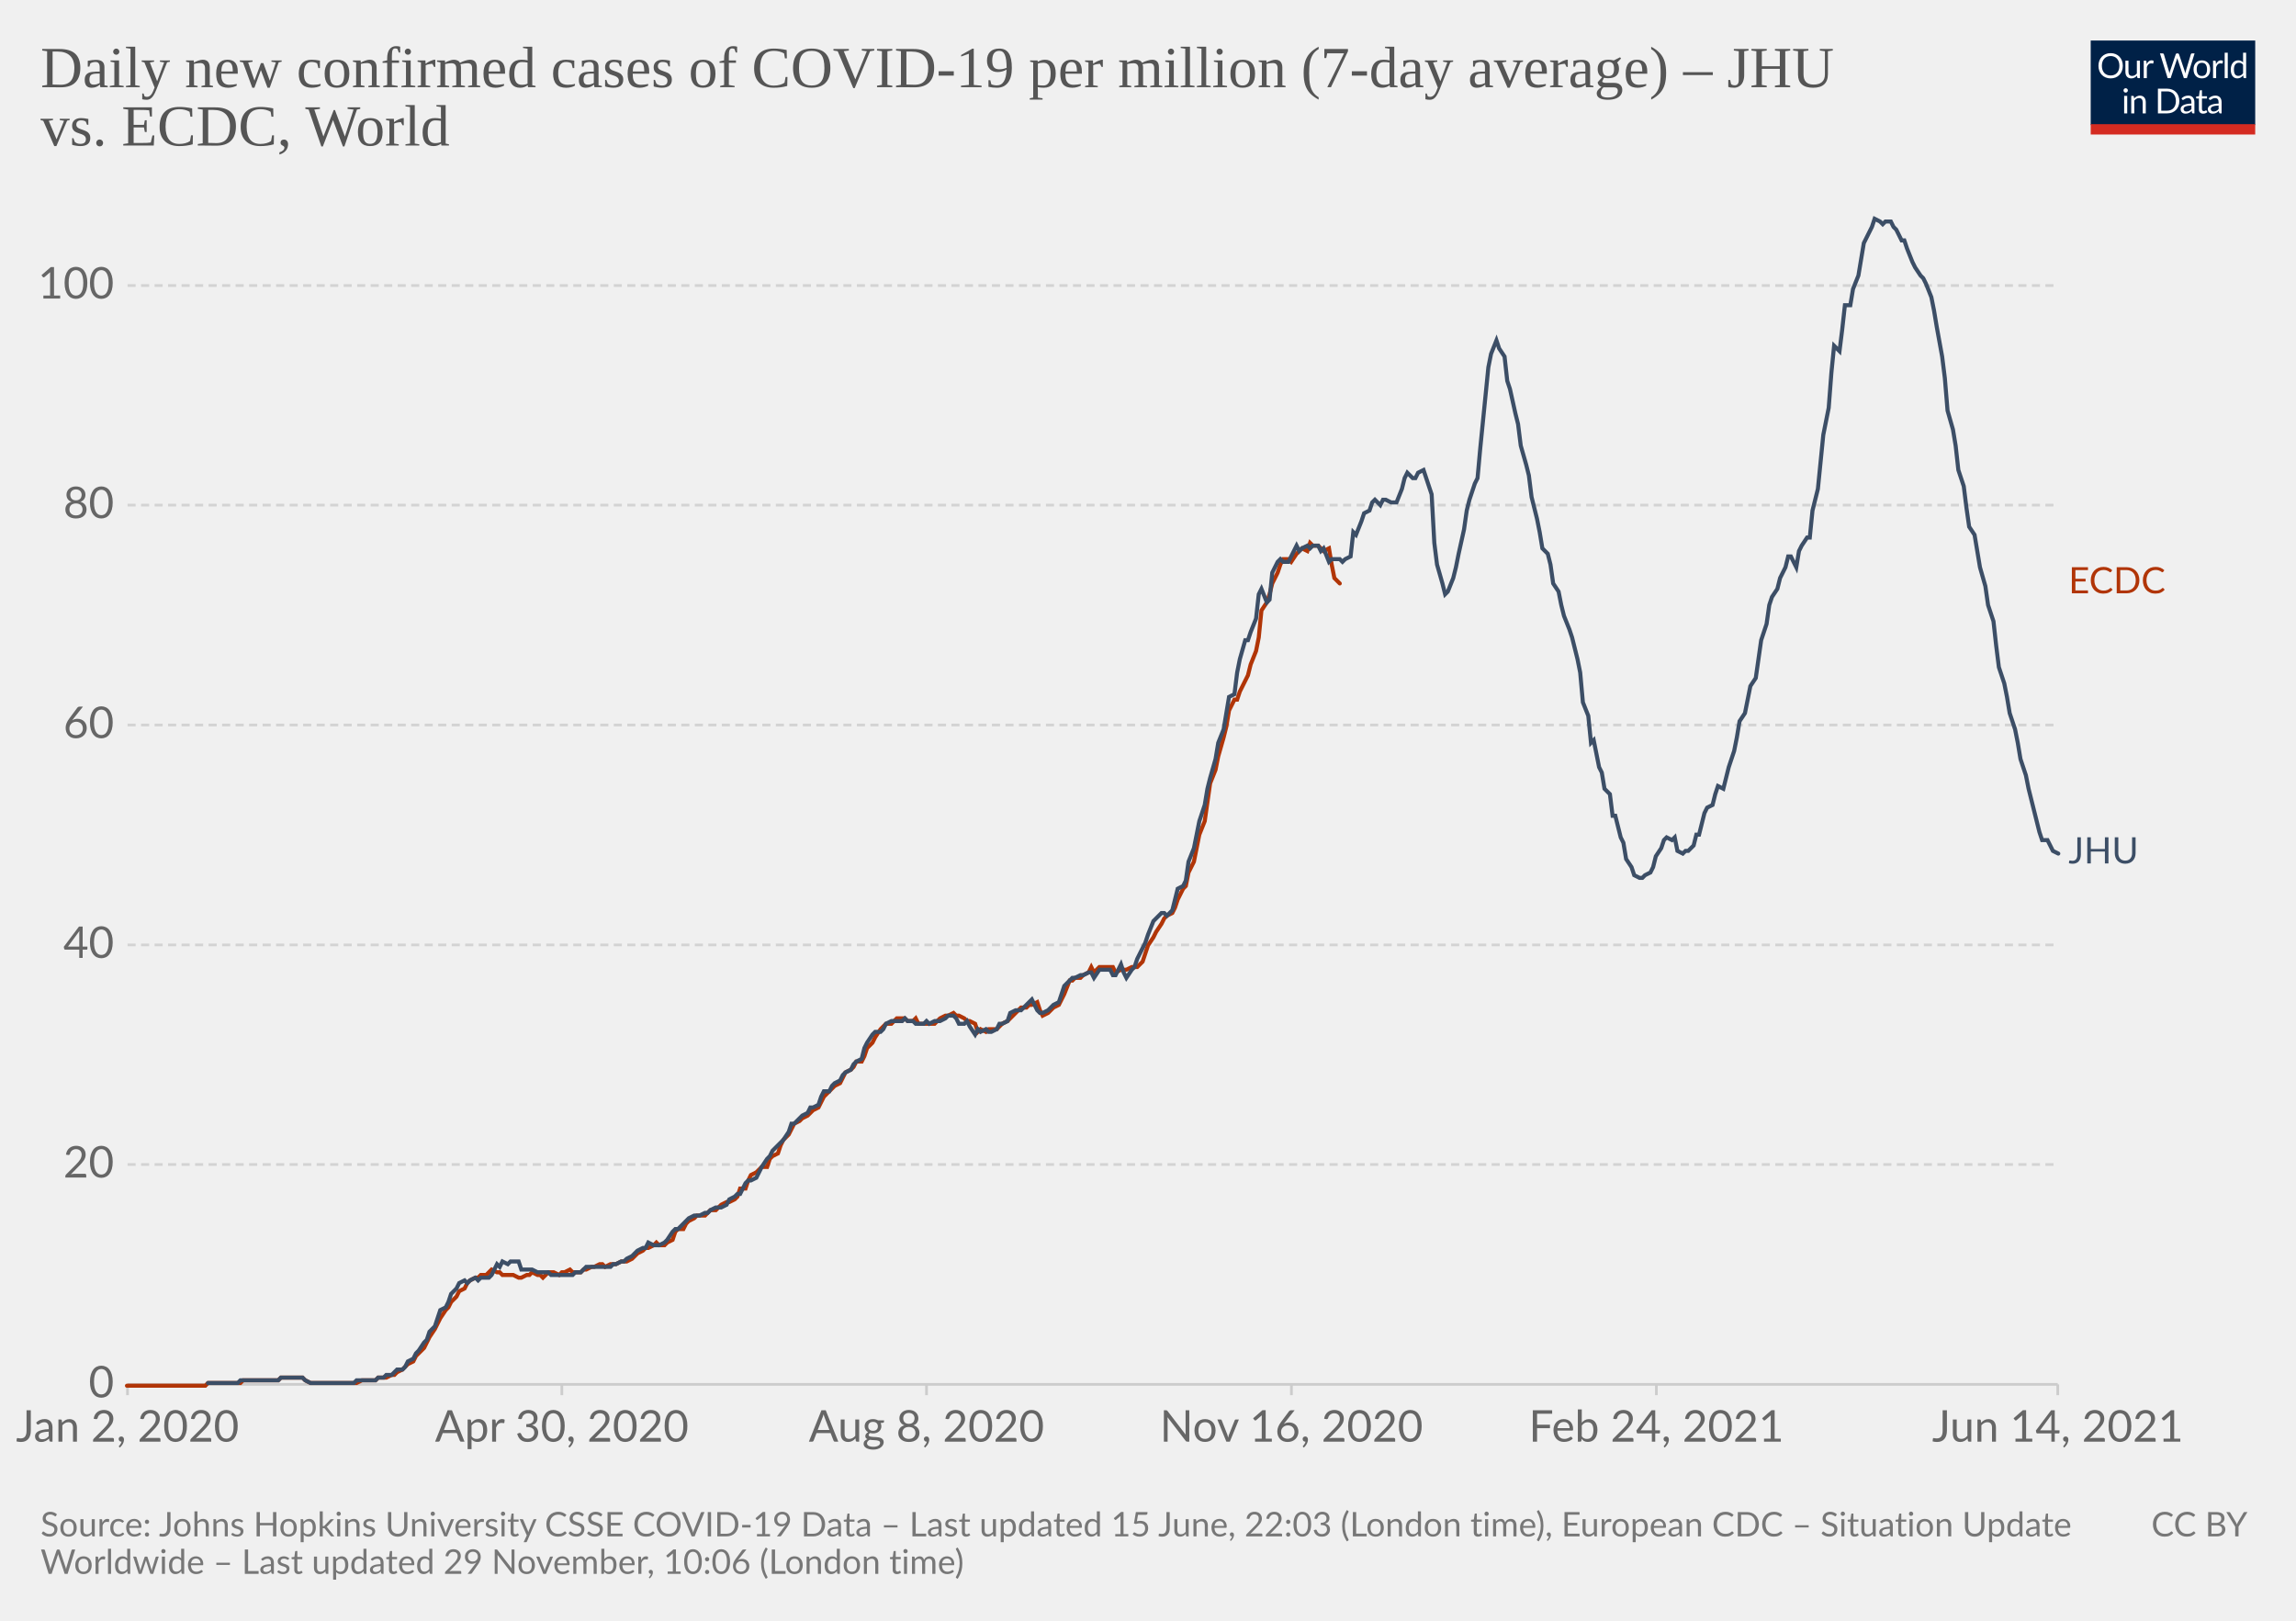
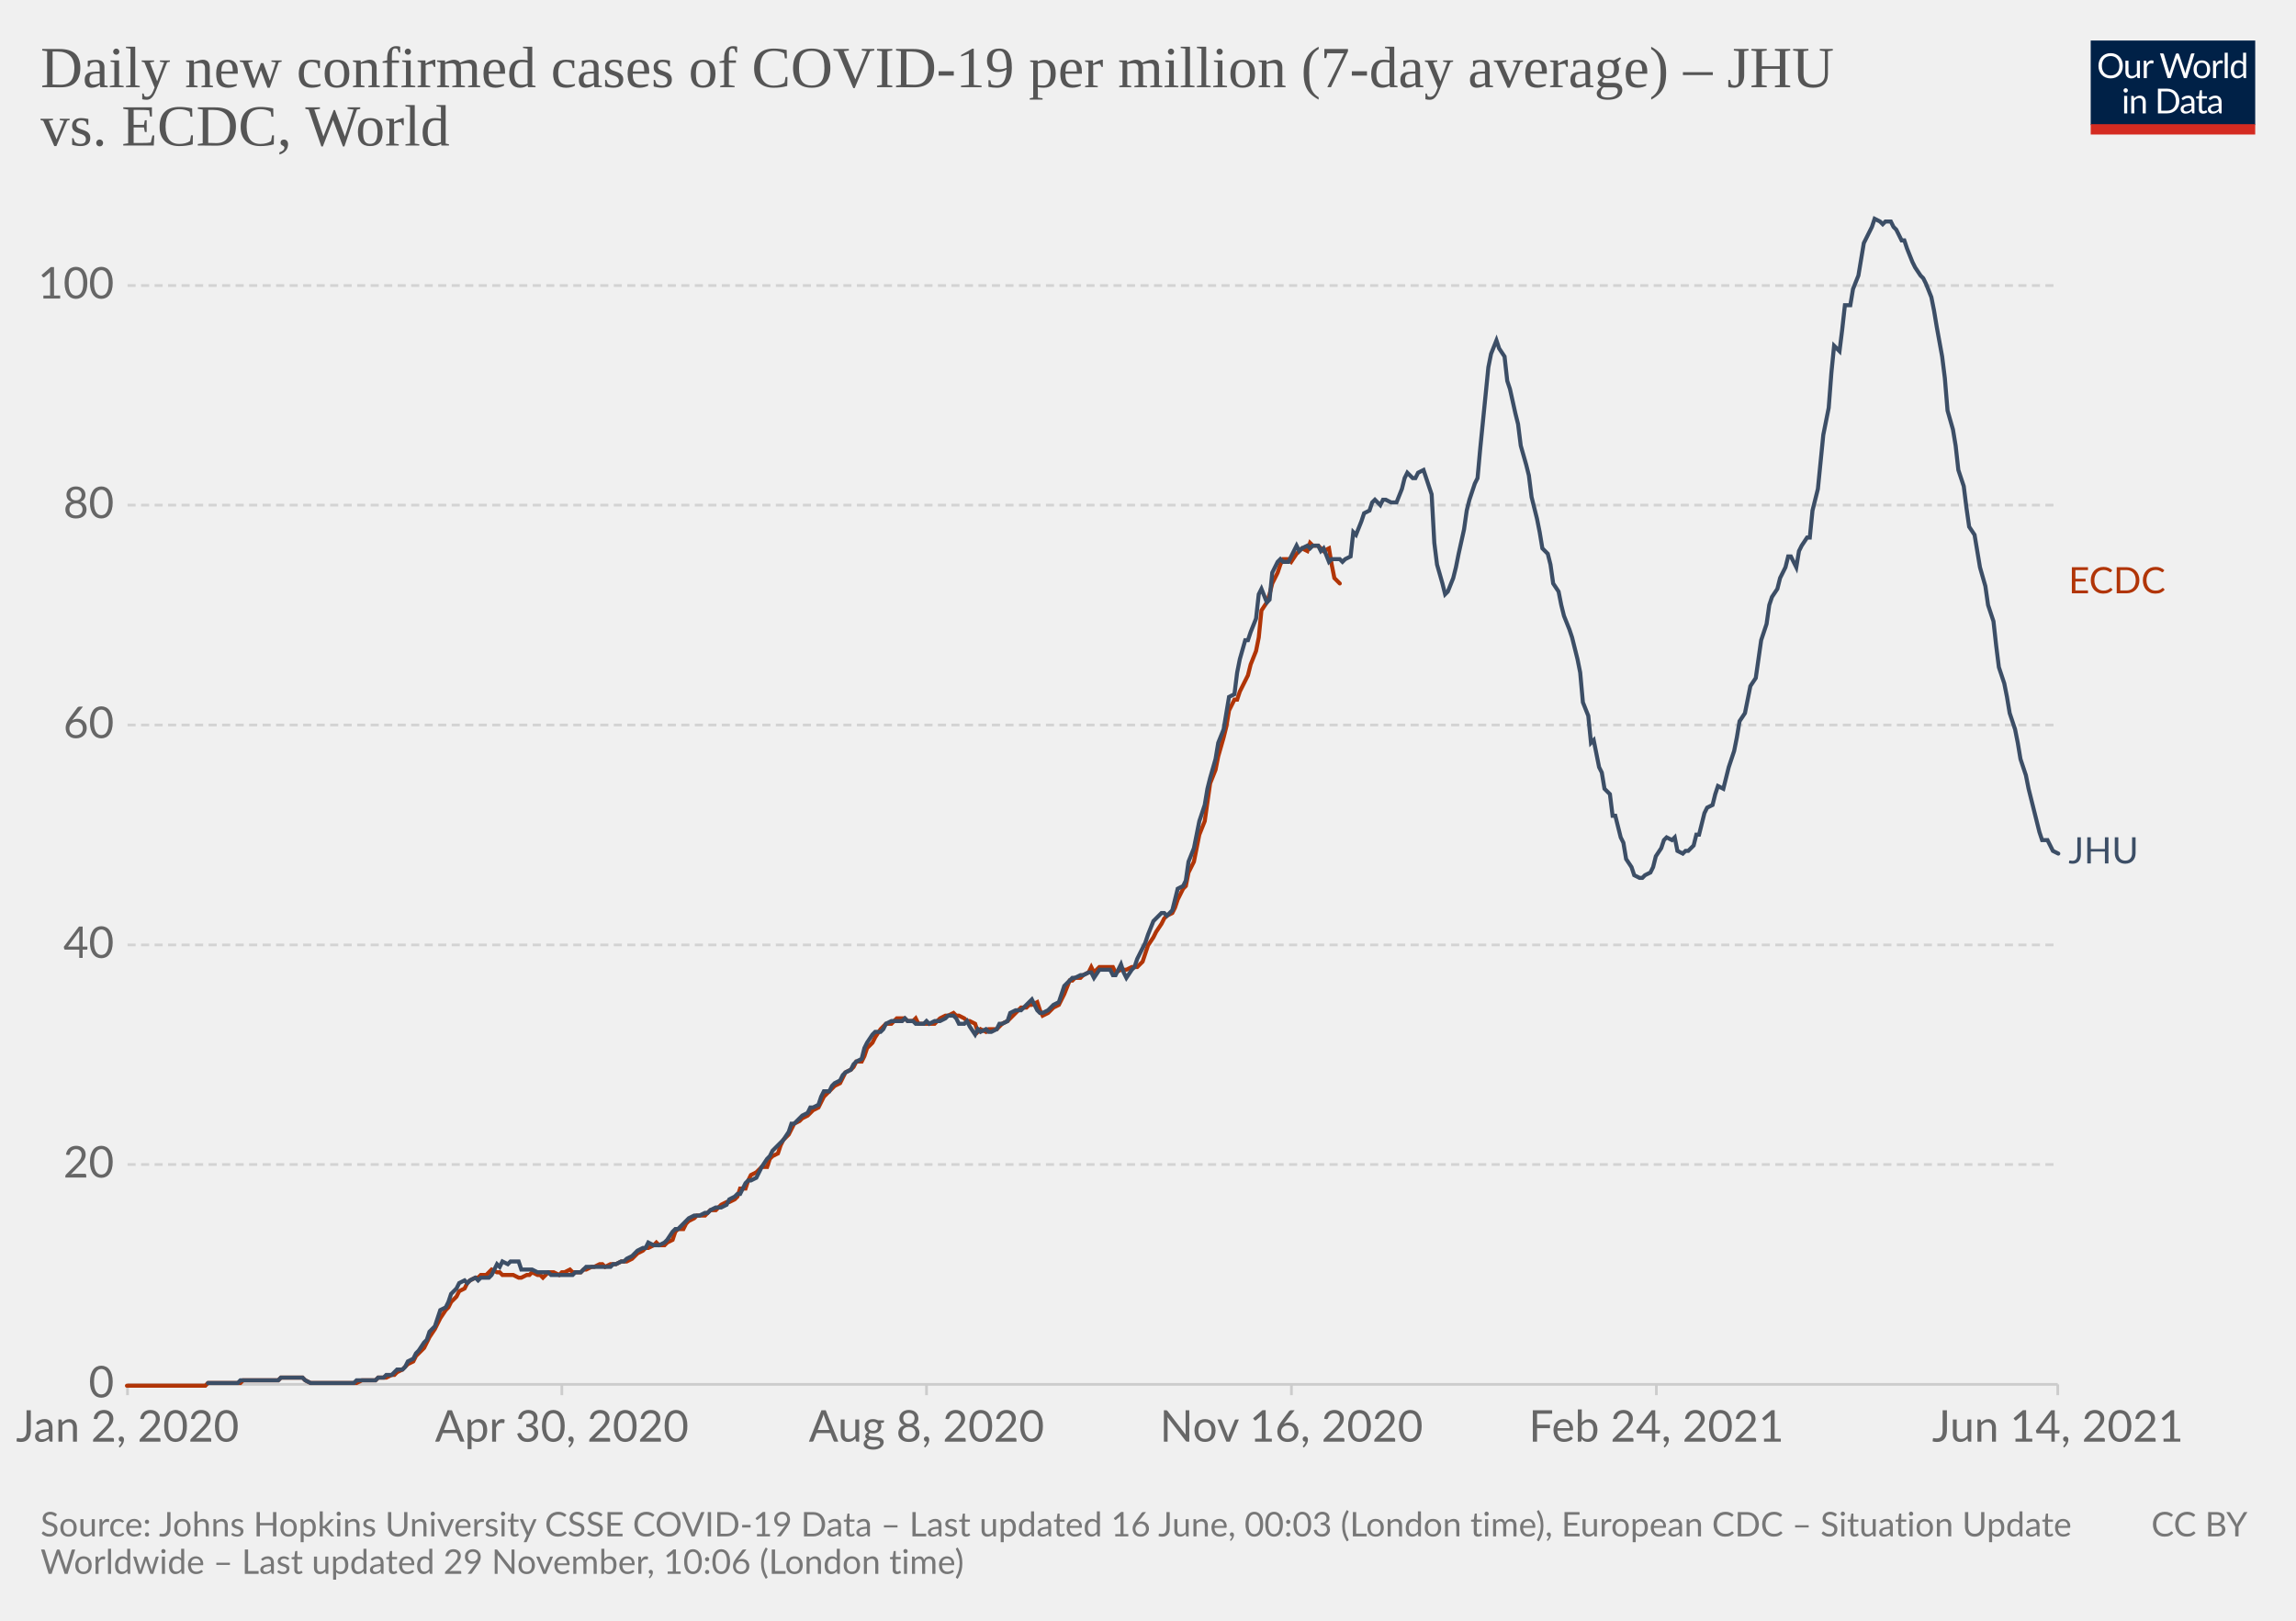
<svg xmlns="http://www.w3.org/2000/svg" version="1.1" style="background-color:#fff;-webkit-font-smoothing:antialiased" width="850" height="600" viewBox="0 0 850 600" font-family="Lato,'Helvetica Neue',Helvetica,Arial,sans-serif" font-size="18" text-rendering="optimizeLegibility">
  <g class="HeaderView">
    <g transform="matrix(.29 0 0 .29 774 15)">
      <svg className="owidLog" width="210" height="120" viewBox="0 0 210 120" fill="none">
        <g clip-path="url(#clip0)">
          <path d="M0 0h210v107.89H0V0z" fill="#002147" />
          <path d="M40.98 32.25c0 2.36-.38 4.53-1.12 6.51a14.26 14.26 0 01-8.1 8.4c-1.9.78-4.02 1.17-6.34 1.17a16.6 16.6 0 01-6.33-1.17 14.31 14.31 0 01-8.08-8.4 18.29 18.29 0 01-1.12-6.51c0-2.36.38-4.53 1.12-6.5.75-1.97 1.8-3.67 3.17-5.1a14.32 14.32 0 014.9-3.34c1.92-.8 4.03-1.19 6.34-1.19 2.32 0 4.43.4 6.34 1.19 1.92.8 3.56 1.9 4.93 3.34a14.87 14.87 0 013.17 5.1 18.1 18.1 0 011.12 6.5zm-4.38 0c0-1.94-.26-3.68-.8-5.22a10.91 10.91 0 00-2.24-3.89 9.68 9.68 0 00-3.52-2.46 11.95 11.95 0 00-4.62-.86c-1.68 0-3.21.28-4.6.86a9.88 9.88 0 00-3.54 2.46 10.91 10.91 0 00-2.24 3.9c-.53 1.53-.8 3.27-.8 5.2 0 1.94.27 3.68.8 5.22a11.17 11.17 0 002.24 3.9 10.01 10.01 0 003.55 2.44c1.38.56 2.9.83 4.6.83s3.24-.27 4.61-.83a9.8 9.8 0 003.52-2.44 11.17 11.17 0 002.25-3.9c.53-1.54.8-3.28.8-5.21zm26.22-6.54V48H60.5c-.56 0-.9-.27-1.05-.81l-.31-2.4a12.45 12.45 0 01-3.26 2.6c-1.2.64-2.58.96-4.13.96-1.22 0-2.3-.2-3.24-.6a6.52 6.52 0 01-2.33-1.7 7.37 7.37 0 01-1.43-2.67c-.3-1.04-.46-2.2-.46-3.45V25.7h3.91v14.22c0 1.68.38 2.99 1.15 3.91.77.93 1.96 1.39 3.54 1.39 1.16 0 2.24-.27 3.23-.82a10.42 10.42 0 002.8-2.28V25.7h3.91zm8.61 4.47a9.94 9.94 0 012.6-3.56 5.64 5.64 0 013.76-1.3c.47 0 .92.05 1.34.15.44.1.83.27 1.17.49l-.3 2.92c-.09.37-.3.55-.66.55-.2 0-.5-.04-.9-.13a6.21 6.21 0 00-3.24.18 4.23 4.23 0 00-1.47.92c-.42.4-.81.9-1.17 1.5-.33.58-.64 1.26-.92 2.02V48H67.7V25.71h2.25c.42 0 .72.08.88.25.16.16.27.44.33.83l.26 3.39zm61.16-13.7L122.75 48h-3.82l-7.99-24.05a21.95 21.95 0 01-.42-1.58 38.36 38.36 0 01-.44 1.58L102.05 48h-3.83L88.4 16.47h3.54c.38 0 .7.1.95.29.26.2.43.43.5.73l6.52 21.9.28 1.28.29 1.46.3-1.46.38-1.27 7.41-21.91c.1-.25.26-.48.51-.69.27-.22.58-.33.95-.33h1.23c.38 0 .69.1.92.29a1.77 1.77 0 01.53.73l7.4 21.9a28.4 28.4 0 01.68 2.62 29.52 29.52 0 01.52-2.61l6.54-21.91a1.31 1.31 0 01.48-.7c.27-.21.58-.32.95-.32h3.32zm9.35 8.88c1.63 0 3.1.27 4.4.82a9.43 9.43 0 015.46 5.94c.5 1.4.74 2.98.74 4.73 0 1.76-.25 3.34-.74 4.75a9.43 9.43 0 01-5.46 5.92c-1.3.52-2.77.79-4.4.79-1.64 0-3.12-.27-4.44-.8a9.42 9.42 0 01-3.35-2.3c-.92-1-1.63-2.2-2.13-3.61-.49-1.41-.73-3-.73-4.75s.24-3.33.73-4.73c.5-1.43 1.2-2.64 2.13-3.63a9.4 9.4 0 013.35-2.31c1.32-.55 2.8-.82 4.44-.82zm0 19.89c2.2 0 3.84-.73 4.93-2.2 1.08-1.48 1.63-3.54 1.63-6.18 0-2.66-.55-4.72-1.63-6.2-1.09-1.49-2.73-2.23-4.93-2.23-1.12 0-2.09.2-2.93.57a5.71 5.71 0 00-2.06 1.65 7.5 7.5 0 00-1.24 2.67c-.26 1.04-.4 2.22-.4 3.54 0 2.64.55 4.7 1.64 6.18 1.1 1.47 2.76 2.2 4.99 2.2zm17.97-15.07a9.94 9.94 0 012.6-3.56 5.64 5.64 0 013.76-1.3c.47 0 .91.05 1.34.15.44.1.83.27 1.16.49l-.28 2.92c-.09.37-.31.55-.66.55-.2 0-.5-.04-.9-.13a6.2 6.2 0 00-3.24.18 4.23 4.23 0 00-1.47.92c-.43.4-.82.9-1.17 1.5a13.1 13.1 0 00-.92 2.02V48h-3.94V25.71h2.24c.43 0 .72.08.88.25.17.16.28.44.33.83l.27 3.39zm15.04-14.59V48h-3.92V15.6h3.92zm19.55 15.43a6.22 6.22 0 00-2.38-2.05 6.7 6.7 0 00-2.86-.6c-2.07 0-3.66.75-4.77 2.23-1.12 1.48-1.68 3.6-1.68 6.33 0 1.46.13 2.7.38 3.74a7.29 7.29 0 001.1 2.56 4.35 4.35 0 001.78 1.45c.7.3 1.5.46 2.4.46 1.29 0 2.41-.3 3.36-.88a9.6 9.6 0 002.67-2.49V31.02zm3.91-15.43V48h-2.33c-.56 0-.9-.27-1.06-.81l-.35-2.71a12.13 12.13 0 01-3.25 2.77 8.28 8.28 0 01-4.23 1.06 7.31 7.31 0 01-6.14-2.9c-.73-.96-1.3-2.15-1.69-3.57a18.35 18.35 0 01.07-9.48 11.29 11.29 0 011.89-3.7 8.7 8.7 0 017.06-3.34 7.96 7.96 0 016.12 2.62V15.59h3.91zM46.61 70.71V93H42.7V70.71h3.91zm.84-7c0 .39-.08.75-.24 1.09a2.81 2.81 0 01-1.52 1.47 2.67 2.67 0 01-2.16 0 2.9 2.9 0 01-1.45-1.47 2.67 2.67 0 010-2.16c.15-.35.35-.65.6-.9.25-.27.53-.47.85-.62a2.67 2.67 0 012.16 0c.35.15.65.35.9.62.27.25.47.55.62.9.16.34.24.7.24 1.08zm7.97 10.24c.49-.54 1-1.04 1.54-1.48a9.85 9.85 0 013.66-1.84 8.96 8.96 0 015.43.35c.94.4 1.72.97 2.33 1.71a7.36 7.36 0 011.43 2.67c.32 1.04.49 2.19.49 3.45V93h-3.94V78.81c0-1.69-.4-3-1.17-3.92-.76-.93-1.93-1.4-3.5-1.4a6.6 6.6 0 00-3.25.83c-1 .56-1.92 1.31-2.77 2.27V93h-3.94V70.71h2.35c.56 0 .9.28 1.04.82l.3 2.42zm57.7 3.3c0 2.36-.37 4.5-1.11 6.44a14.3 14.3 0 01-3.17 4.98 14.1 14.1 0 01-4.93 3.2c-1.9.76-4.02 1.13-6.33 1.13H85.8V61.47h11.77c2.31 0 4.42.39 6.33 1.15a13.8 13.8 0 018.1 8.18 17.75 17.75 0 011.12 6.45zm-4.37 0c0-1.94-.26-3.67-.8-5.2a10.94 10.94 0 00-2.23-3.87 9.57 9.57 0 00-3.53-2.42 12.23 12.23 0 00-4.61-.83h-7.5v24.62h7.5c1.7 0 3.24-.28 4.61-.84a9.7 9.7 0 003.53-2.4 10.94 10.94 0 002.24-3.87c.53-1.53.8-3.26.8-5.2zm19.8 5.72c-1.8.06-3.34.2-4.62.44-1.26.22-2.3.51-3.1.88-.8.36-1.37.8-1.74 1.3-.35.5-.53 1.05-.53 1.67 0 .58.1 1.1.3 1.52a3 3 0 00.76 1.05c.34.27.73.46 1.17.6a6.13 6.13 0 001.45.17 7.28 7.28 0 003.5-.81 11.95 11.95 0 002.82-2.2v-4.62zm-12.65-9.11a12.73 12.73 0 013.98-2.66c1.43-.59 3-.88 4.73-.88 1.25 0 2.36.2 3.33.61a6.81 6.81 0 013.94 4.38c.33 1.04.5 2.19.5 3.43V93h-1.74a1.8 1.8 0 01-.88-.18c-.2-.13-.36-.38-.48-.74l-.44-2.12-1.72 1.46a9.48 9.48 0 01-3.74 1.7c-.69.15-1.46.23-2.3.23-.87 0-1.69-.12-2.45-.35a5.34 5.34 0 01-3.34-2.93 6.64 6.64 0 01-.49-2.64c0-.88.25-1.72.73-2.53a6.33 6.33 0 012.35-2.17c1.09-.63 2.5-1.15 4.25-1.54 1.75-.41 3.89-.65 6.42-.7v-1.75c0-1.73-.37-3.03-1.12-3.91-.75-.9-1.84-1.34-3.28-1.34-.97 0-1.78.12-2.44.37-.64.23-1.2.5-1.7.81l-1.23.82c-.33.23-.67.35-1 .35-.27 0-.5-.07-.69-.2a2.1 2.1 0 01-.48-.53l-.7-1.25zm27.67 19.5c-1.76 0-3.12-.5-4.07-1.48-.94-.98-1.41-2.4-1.41-4.25V74h-2.68a.9.9 0 01-.6-.2c-.16-.14-.24-.36-.24-.66v-1.56l3.65-.46.9-6.89a.9.9 0 01.29-.52.88.88 0 01.62-.22H142v7.67h6.44V74H142v13.38c0 .94.22 1.63.68 2.09.45.45 1.04.68 1.76.68a3.21 3.21 0 001.85-.53l.55-.35c.16-.12.3-.18.41-.18.2 0 .4.13.55.38l1.15 1.87a7.45 7.45 0 01-2.44 1.5 8.53 8.53 0 01-2.95.52zm19.68-10.4c-1.8.07-3.34.21-4.62.45-1.26.22-2.3.51-3.1.88-.8.36-1.37.8-1.74 1.3-.35.5-.53 1.05-.53 1.67 0 .58.1 1.1.3 1.52a2.9 2.9 0 00.76 1.05c.34.27.73.46 1.17.6a6.13 6.13 0 001.45.17 7.3 7.3 0 003.5-.81 12.04 12.04 0 002.82-2.2v-4.62zm-12.65-9.1a12.72 12.72 0 013.99-2.66c1.42-.59 3-.88 4.72-.88 1.25 0 2.36.2 3.33.61a6.81 6.81 0 013.94 4.38c.33 1.04.5 2.19.5 3.43V93h-1.74a1.8 1.8 0 01-.88-.18c-.2-.13-.36-.38-.48-.74l-.44-2.12-1.72 1.46a9.48 9.48 0 01-3.74 1.7c-.69.15-1.46.23-2.3.23-.87 0-1.69-.12-2.45-.35a5.33 5.33 0 01-3.34-2.93 6.62 6.62 0 01-.49-2.64c0-.88.25-1.72.73-2.53a6.33 6.33 0 012.35-2.17c1.09-.63 2.5-1.15 4.25-1.54a31.2 31.2 0 016.42-.7v-1.75c0-1.73-.37-3.03-1.12-3.91-.75-.9-1.84-1.34-3.28-1.34-.97 0-1.78.12-2.44.37-.64.23-1.2.5-1.7.81l-1.22.82c-.34.23-.68.35-1.02.35-.26 0-.49-.07-.68-.2a1.88 1.88 0 01-.48-.53l-.7-1.25zM40.98 32.25c0 2.36-.38 4.53-1.12 6.51a14.26 14.26 0 01-8.1 8.4c-1.9.78-4.02 1.17-6.34 1.17a16.6 16.6 0 01-6.33-1.17 14.31 14.31 0 01-8.08-8.4 18.29 18.29 0 01-1.12-6.51c0-2.36.38-4.53 1.12-6.5.75-1.97 1.8-3.67 3.17-5.1a14.32 14.32 0 014.9-3.34c1.92-.8 4.03-1.19 6.34-1.19 2.32 0 4.43.4 6.34 1.19 1.92.8 3.56 1.9 4.93 3.34a14.87 14.87 0 013.17 5.1 18.1 18.1 0 011.12 6.5zm-4.38 0c0-1.94-.26-3.68-.8-5.22a10.91 10.91 0 00-2.24-3.89 9.68 9.68 0 00-3.52-2.46 11.95 11.95 0 00-4.62-.86c-1.68 0-3.21.28-4.6.86a9.88 9.88 0 00-3.54 2.46 10.91 10.91 0 00-2.24 3.9c-.53 1.53-.8 3.27-.8 5.2 0 1.94.27 3.68.8 5.22a11.17 11.17 0 002.24 3.9 10.01 10.01 0 003.55 2.44c1.38.56 2.9.83 4.6.83s3.24-.27 4.61-.83a9.8 9.8 0 003.52-2.44 11.17 11.17 0 002.25-3.9c.53-1.54.8-3.28.8-5.21zm26.22-6.54V48H60.5c-.56 0-.9-.27-1.05-.81l-.31-2.4a12.45 12.45 0 01-3.26 2.6c-1.2.64-2.58.96-4.13.96-1.22 0-2.3-.2-3.24-.6a6.52 6.52 0 01-2.33-1.7 7.37 7.37 0 01-1.43-2.67c-.3-1.04-.46-2.2-.46-3.45V25.7h3.91v14.22c0 1.68.38 2.99 1.15 3.91.77.93 1.96 1.39 3.54 1.39 1.16 0 2.24-.27 3.23-.82a10.42 10.42 0 002.8-2.28V25.7h3.91zm8.61 4.47a9.94 9.94 0 012.6-3.56 5.64 5.64 0 013.76-1.3c.47 0 .92.05 1.34.15.44.1.83.27 1.17.49l-.3 2.92c-.09.37-.3.55-.66.55-.2 0-.5-.04-.9-.13a6.21 6.21 0 00-3.24.18 4.23 4.23 0 00-1.47.92c-.42.4-.81.9-1.17 1.5-.33.58-.64 1.26-.92 2.02V48H67.7V25.71h2.25c.42 0 .72.08.88.25.16.16.27.44.33.83l.26 3.39zm61.16-13.7L122.75 48h-3.82l-7.99-24.05a21.95 21.95 0 01-.42-1.58 38.36 38.36 0 01-.44 1.58L102.05 48h-3.83L88.4 16.47h3.54c.38 0 .7.1.95.29.26.2.43.43.5.73l6.52 21.9.28 1.28.29 1.46.3-1.46.38-1.27 7.41-21.91c.1-.25.26-.48.51-.69.27-.22.58-.33.95-.33h1.23c.38 0 .69.1.92.29a1.77 1.77 0 01.53.73l7.4 21.9a28.4 28.4 0 01.68 2.62 29.52 29.52 0 01.52-2.61l6.54-21.91a1.31 1.31 0 01.48-.7c.27-.21.58-.32.95-.32h3.32zm9.35 8.88c1.63 0 3.1.27 4.4.82a9.43 9.43 0 015.46 5.94c.5 1.4.74 2.98.74 4.73 0 1.76-.25 3.34-.74 4.75a9.43 9.43 0 01-5.46 5.92c-1.3.52-2.77.79-4.4.79-1.64 0-3.12-.27-4.44-.8a9.42 9.42 0 01-3.35-2.3c-.92-1-1.63-2.2-2.13-3.61-.49-1.41-.73-3-.73-4.75s.24-3.33.73-4.73c.5-1.43 1.2-2.64 2.13-3.63a9.4 9.4 0 013.35-2.31c1.32-.55 2.8-.82 4.44-.82zm0 19.89c2.2 0 3.84-.73 4.93-2.2 1.08-1.48 1.63-3.54 1.63-6.18 0-2.66-.55-4.72-1.63-6.2-1.09-1.49-2.73-2.23-4.93-2.23-1.12 0-2.09.2-2.93.57a5.71 5.71 0 00-2.06 1.65 7.5 7.5 0 00-1.24 2.67c-.26 1.04-.4 2.22-.4 3.54 0 2.64.55 4.7 1.64 6.18 1.1 1.47 2.76 2.2 4.99 2.2zm17.97-15.07a9.94 9.94 0 012.6-3.56 5.64 5.64 0 013.76-1.3c.47 0 .91.05 1.34.15.44.1.83.27 1.16.49l-.28 2.92c-.09.37-.31.55-.66.55-.2 0-.5-.04-.9-.13a6.2 6.2 0 00-3.24.18 4.23 4.23 0 00-1.47.92c-.43.4-.82.9-1.17 1.5a13.1 13.1 0 00-.92 2.02V48h-3.94V25.71h2.24c.43 0 .72.08.88.25.17.16.28.44.33.83l.27 3.39zm15.04-14.59V48h-3.92V15.6h3.92zm19.55 15.43a6.22 6.22 0 00-2.38-2.05 6.7 6.7 0 00-2.86-.6c-2.07 0-3.66.75-4.77 2.23-1.12 1.48-1.68 3.6-1.68 6.33 0 1.46.13 2.7.38 3.74a7.29 7.29 0 001.1 2.56 4.35 4.35 0 001.78 1.45c.7.3 1.5.46 2.4.46 1.29 0 2.41-.3 3.36-.88a9.6 9.6 0 002.67-2.49V31.02zm3.91-15.43V48h-2.33c-.56 0-.9-.27-1.06-.81l-.35-2.71a12.13 12.13 0 01-3.25 2.77 8.28 8.28 0 01-4.23 1.06 7.31 7.31 0 01-6.14-2.9c-.73-.96-1.3-2.15-1.69-3.57a18.35 18.35 0 01.07-9.48 11.29 11.29 0 011.89-3.7 8.7 8.7 0 017.06-3.34 7.96 7.96 0 016.12 2.62V15.59h3.91zM46.61 70.71V93H42.7V70.71h3.91zm.84-7c0 .39-.08.75-.24 1.09a2.81 2.81 0 01-1.52 1.47 2.67 2.67 0 01-2.16 0 2.9 2.9 0 01-1.45-1.47 2.67 2.67 0 010-2.16c.15-.35.35-.65.6-.9.25-.27.53-.47.85-.62a2.67 2.67 0 012.16 0c.35.15.65.35.9.62.27.25.47.55.62.9.16.34.24.7.24 1.08zm7.97 10.24c.49-.54 1-1.04 1.54-1.48a9.85 9.85 0 013.66-1.84 8.96 8.96 0 015.43.35c.94.4 1.72.97 2.33 1.71a7.36 7.36 0 011.43 2.67c.32 1.04.49 2.19.49 3.45V93h-3.94V78.81c0-1.69-.4-3-1.17-3.92-.76-.93-1.93-1.4-3.5-1.4a6.6 6.6 0 00-3.25.83c-1 .56-1.92 1.31-2.77 2.27V93h-3.94V70.71h2.35c.56 0 .9.28 1.04.82l.3 2.42zm57.7 3.3c0 2.36-.37 4.5-1.11 6.44a14.3 14.3 0 01-3.17 4.98 14.1 14.1 0 01-4.93 3.2c-1.9.76-4.02 1.13-6.33 1.13H85.8V61.47h11.77c2.31 0 4.42.39 6.33 1.15a13.8 13.8 0 018.1 8.18 17.75 17.75 0 011.12 6.45zm-4.37 0c0-1.94-.26-3.67-.8-5.2a10.94 10.94 0 00-2.23-3.87 9.57 9.57 0 00-3.53-2.42 12.23 12.23 0 00-4.61-.83h-7.5v24.62h7.5c1.7 0 3.24-.28 4.61-.84a9.7 9.7 0 003.53-2.4 10.94 10.94 0 002.24-3.87c.53-1.53.8-3.26.8-5.2zm19.8 5.72c-1.8.06-3.34.2-4.62.44-1.26.22-2.3.51-3.1.88-.8.36-1.37.8-1.74 1.3-.35.5-.53 1.05-.53 1.67 0 .58.1 1.1.3 1.52a3 3 0 00.76 1.05c.34.27.73.46 1.17.6a6.13 6.13 0 001.45.17 7.28 7.28 0 003.5-.81 11.95 11.95 0 002.82-2.2v-4.62zm-12.65-9.11a12.73 12.73 0 013.98-2.66c1.43-.59 3-.88 4.73-.88 1.25 0 2.36.2 3.33.61a6.81 6.81 0 013.94 4.38c.33 1.04.5 2.19.5 3.43V93h-1.74a1.8 1.8 0 01-.88-.18c-.2-.13-.36-.38-.48-.74l-.44-2.12-1.72 1.46a9.48 9.48 0 01-3.74 1.7c-.69.15-1.46.23-2.3.23-.87 0-1.69-.12-2.45-.35a5.34 5.34 0 01-3.34-2.93 6.64 6.64 0 01-.49-2.64c0-.88.25-1.72.73-2.53a6.33 6.33 0 012.35-2.17c1.09-.63 2.5-1.15 4.25-1.54 1.75-.41 3.89-.65 6.42-.7v-1.75c0-1.73-.37-3.03-1.12-3.91-.75-.9-1.84-1.34-3.28-1.34-.97 0-1.78.12-2.44.37-.64.23-1.2.5-1.7.81l-1.23.82c-.33.23-.67.35-1 .35-.27 0-.5-.07-.69-.2a2.1 2.1 0 01-.48-.53l-.7-1.25zm27.67 19.5c-1.76 0-3.12-.5-4.07-1.48-.94-.98-1.41-2.4-1.41-4.25V74h-2.68a.9.9 0 01-.6-.2c-.16-.14-.24-.36-.24-.66v-1.56l3.65-.46.9-6.89a.9.9 0 01.29-.52.88.88 0 01.62-.22H142v7.67h6.44V74H142v13.38c0 .94.22 1.63.68 2.09.45.45 1.04.68 1.76.68a3.21 3.21 0 001.85-.53l.55-.35c.16-.12.3-.18.41-.18.2 0 .4.13.55.38l1.15 1.87a7.45 7.45 0 01-2.44 1.5 8.53 8.53 0 01-2.95.52zm19.68-10.4c-1.8.07-3.34.21-4.62.45-1.26.22-2.3.51-3.1.88-.8.36-1.37.8-1.74 1.3-.35.5-.53 1.05-.53 1.67 0 .58.1 1.1.3 1.52a2.9 2.9 0 00.76 1.05c.34.27.73.46 1.17.6a6.13 6.13 0 001.45.17 7.3 7.3 0 003.5-.81 12.04 12.04 0 002.82-2.2v-4.62zm-12.65-9.1a12.72 12.72 0 013.99-2.66c1.42-.59 3-.88 4.72-.88 1.25 0 2.36.2 3.33.61a6.81 6.81 0 013.94 4.38c.33 1.04.5 2.19.5 3.43V93h-1.74a1.8 1.8 0 01-.88-.18c-.2-.13-.36-.38-.48-.74l-.44-2.12-1.72 1.46a9.48 9.48 0 01-3.74 1.7c-.69.15-1.46.23-2.3.23-.87 0-1.69-.12-2.45-.35a5.33 5.33 0 01-3.34-2.93 6.62 6.62 0 01-.49-2.64c0-.88.25-1.72.73-2.53a6.33 6.33 0 012.35-2.17c1.09-.63 2.5-1.15 4.25-1.54a31.2 31.2 0 016.42-.7v-1.75c0-1.73-.37-3.03-1.12-3.91-.75-.9-1.84-1.34-3.28-1.34-.97 0-1.78.12-2.44.37-.64.23-1.2.5-1.7.81l-1.22.82c-.34.23-.68.35-1.02.35-.26 0-.49-.07-.68-.2a1.88 1.88 0 01-.48-.53l-.7-1.25zM40.98 32.25c0 2.36-.38 4.53-1.12 6.51a14.26 14.26 0 01-8.1 8.4c-1.9.78-4.02 1.17-6.34 1.17a16.6 16.6 0 01-6.33-1.17 14.31 14.31 0 01-8.08-8.4 18.29 18.29 0 01-1.12-6.51c0-2.36.38-4.53 1.12-6.5.75-1.97 1.8-3.67 3.17-5.1a14.32 14.32 0 014.9-3.34c1.92-.8 4.03-1.19 6.34-1.19 2.32 0 4.43.4 6.34 1.19 1.92.8 3.56 1.9 4.93 3.34a14.87 14.87 0 013.17 5.1 18.1 18.1 0 011.12 6.5zm-4.38 0c0-1.94-.26-3.68-.8-5.22a10.91 10.91 0 00-2.24-3.89 9.68 9.68 0 00-3.52-2.46 11.95 11.95 0 00-4.62-.86c-1.68 0-3.21.28-4.6.86a9.88 9.88 0 00-3.54 2.46 10.91 10.91 0 00-2.24 3.9c-.53 1.53-.8 3.27-.8 5.2 0 1.94.27 3.68.8 5.22a11.17 11.17 0 002.24 3.9 10.01 10.01 0 003.55 2.44c1.38.56 2.9.83 4.6.83s3.24-.27 4.61-.83a9.8 9.8 0 003.52-2.44 11.17 11.17 0 002.25-3.9c.53-1.54.8-3.28.8-5.21zm26.22-6.54V48H60.5c-.56 0-.9-.27-1.05-.81l-.31-2.4a12.45 12.45 0 01-3.26 2.6c-1.2.64-2.58.96-4.13.96-1.22 0-2.3-.2-3.24-.6a6.52 6.52 0 01-2.33-1.7 7.37 7.37 0 01-1.43-2.67c-.3-1.04-.46-2.2-.46-3.45V25.7h3.91v14.22c0 1.68.38 2.99 1.15 3.91.77.93 1.96 1.39 3.54 1.39 1.16 0 2.24-.27 3.23-.82a10.42 10.42 0 002.8-2.28V25.7h3.91zm8.61 4.47a9.94 9.94 0 012.6-3.56 5.64 5.64 0 013.76-1.3c.47 0 .92.05 1.34.15.44.1.83.27 1.17.49l-.3 2.92c-.09.37-.3.55-.66.55-.2 0-.5-.04-.9-.13a6.21 6.21 0 00-3.24.18 4.23 4.23 0 00-1.47.92c-.42.4-.81.9-1.17 1.5-.33.58-.64 1.26-.92 2.02V48H67.7V25.71h2.25c.42 0 .72.08.88.25.16.16.27.44.33.83l.26 3.39zm61.16-13.7L122.75 48h-3.82l-7.99-24.05a21.95 21.95 0 01-.42-1.58 38.36 38.36 0 01-.44 1.58L102.05 48h-3.83L88.4 16.47h3.54c.38 0 .7.1.95.29.26.2.43.43.5.73l6.52 21.9.28 1.28.29 1.46.3-1.46.38-1.27 7.41-21.91c.1-.25.26-.48.51-.69.27-.22.58-.33.95-.33h1.23c.38 0 .69.1.92.29a1.77 1.77 0 01.53.73l7.4 21.9a28.4 28.4 0 01.68 2.62 29.52 29.52 0 01.52-2.61l6.54-21.91a1.31 1.31 0 01.48-.7c.27-.21.58-.32.95-.32h3.32zm9.35 8.88c1.63 0 3.1.27 4.4.82a9.43 9.43 0 015.46 5.94c.5 1.4.74 2.98.74 4.73 0 1.76-.25 3.34-.74 4.75a9.43 9.43 0 01-5.46 5.92c-1.3.52-2.77.79-4.4.79-1.64 0-3.12-.27-4.44-.8a9.42 9.42 0 01-3.35-2.3c-.92-1-1.63-2.2-2.13-3.61-.49-1.41-.73-3-.73-4.75s.24-3.33.73-4.73c.5-1.43 1.2-2.64 2.13-3.63a9.4 9.4 0 013.35-2.31c1.32-.55 2.8-.82 4.44-.82zm0 19.89c2.2 0 3.84-.73 4.93-2.2 1.08-1.48 1.63-3.54 1.63-6.18 0-2.66-.55-4.72-1.63-6.2-1.09-1.49-2.73-2.23-4.93-2.23-1.12 0-2.09.2-2.93.57a5.71 5.71 0 00-2.06 1.65 7.5 7.5 0 00-1.24 2.67c-.26 1.04-.4 2.22-.4 3.54 0 2.64.55 4.7 1.64 6.18 1.1 1.47 2.76 2.2 4.99 2.2zm17.97-15.07a9.94 9.94 0 012.6-3.56 5.64 5.64 0 013.76-1.3c.47 0 .91.05 1.34.15.44.1.83.27 1.16.49l-.28 2.92c-.09.37-.31.55-.66.55-.2 0-.5-.04-.9-.13a6.2 6.2 0 00-3.24.18 4.23 4.23 0 00-1.47.92c-.43.4-.82.9-1.17 1.5a13.1 13.1 0 00-.92 2.02V48h-3.94V25.71h2.24c.43 0 .72.08.88.25.17.16.28.44.33.83l.27 3.39zm15.04-14.59V48h-3.92V15.6h3.92zm19.55 15.43a6.22 6.22 0 00-2.38-2.05 6.7 6.7 0 00-2.86-.6c-2.07 0-3.66.75-4.77 2.23-1.12 1.48-1.68 3.6-1.68 6.33 0 1.46.13 2.7.38 3.74a7.29 7.29 0 001.1 2.56 4.35 4.35 0 001.78 1.45c.7.3 1.5.46 2.4.46 1.29 0 2.41-.3 3.36-.88a9.6 9.6 0 002.67-2.49V31.02zm3.91-15.43V48h-2.33c-.56 0-.9-.27-1.06-.81l-.35-2.71a12.13 12.13 0 01-3.25 2.77 8.28 8.28 0 01-4.23 1.06 7.31 7.31 0 01-6.14-2.9c-.73-.96-1.3-2.15-1.69-3.57a18.35 18.35 0 01.07-9.48 11.29 11.29 0 011.89-3.7 8.7 8.7 0 017.06-3.34 7.96 7.96 0 016.12 2.62V15.59h3.91zM46.61 70.71V93H42.7V70.71h3.91zm.84-7c0 .39-.08.75-.24 1.09a2.81 2.81 0 01-1.52 1.47 2.67 2.67 0 01-2.16 0 2.9 2.9 0 01-1.45-1.47 2.67 2.67 0 010-2.16c.15-.35.35-.65.6-.9.25-.27.53-.47.85-.62a2.67 2.67 0 012.16 0c.35.15.65.35.9.62.27.25.47.55.62.9.16.34.24.7.24 1.08zm7.97 10.24c.49-.54 1-1.04 1.54-1.48a9.85 9.85 0 013.66-1.84 8.96 8.96 0 015.43.35c.94.4 1.72.97 2.33 1.71a7.36 7.36 0 011.43 2.67c.32 1.04.49 2.19.49 3.45V93h-3.94V78.81c0-1.69-.4-3-1.17-3.92-.76-.93-1.93-1.4-3.5-1.4a6.6 6.6 0 00-3.25.83c-1 .56-1.92 1.31-2.77 2.27V93h-3.94V70.71h2.35c.56 0 .9.28 1.04.82l.3 2.42zm57.7 3.3c0 2.36-.37 4.5-1.11 6.44a14.3 14.3 0 01-3.17 4.98 14.1 14.1 0 01-4.93 3.2c-1.9.76-4.02 1.13-6.33 1.13H85.8V61.47h11.77c2.31 0 4.42.39 6.33 1.15a13.8 13.8 0 018.1 8.18 17.75 17.75 0 011.12 6.45zm-4.37 0c0-1.94-.26-3.67-.8-5.2a10.94 10.94 0 00-2.23-3.87 9.57 9.57 0 00-3.53-2.42 12.23 12.23 0 00-4.61-.83h-7.5v24.62h7.5c1.7 0 3.24-.28 4.61-.84a9.7 9.7 0 003.53-2.4 10.94 10.94 0 002.24-3.87c.53-1.53.8-3.26.8-5.2zm19.8 5.72c-1.8.06-3.34.2-4.62.44-1.26.22-2.3.51-3.1.88-.8.36-1.37.8-1.74 1.3-.35.5-.53 1.05-.53 1.67 0 .58.1 1.1.3 1.52a3 3 0 00.76 1.05c.34.27.73.46 1.17.6a6.13 6.13 0 001.45.17 7.28 7.28 0 003.5-.81 11.95 11.95 0 002.82-2.2v-4.62zm-12.65-9.11a12.73 12.73 0 013.98-2.66c1.43-.59 3-.88 4.73-.88 1.25 0 2.36.2 3.33.61a6.81 6.81 0 013.94 4.38c.33 1.04.5 2.19.5 3.43V93h-1.74a1.8 1.8 0 01-.88-.18c-.2-.13-.36-.38-.48-.74l-.44-2.12-1.72 1.46a9.48 9.48 0 01-3.74 1.7c-.69.15-1.46.23-2.3.23-.87 0-1.69-.12-2.45-.35a5.34 5.34 0 01-3.34-2.93 6.64 6.64 0 01-.49-2.64c0-.88.25-1.72.73-2.53a6.33 6.33 0 012.35-2.17c1.09-.63 2.5-1.15 4.25-1.54 1.75-.41 3.89-.65 6.42-.7v-1.75c0-1.73-.37-3.03-1.12-3.91-.75-.9-1.84-1.34-3.28-1.34-.97 0-1.78.12-2.44.37-.64.23-1.2.5-1.7.81l-1.23.82c-.33.23-.67.35-1 .35-.27 0-.5-.07-.69-.2a2.1 2.1 0 01-.48-.53l-.7-1.25zm27.67 19.5c-1.76 0-3.12-.5-4.07-1.48-.94-.98-1.41-2.4-1.41-4.25V74h-2.68a.9.9 0 01-.6-.2c-.16-.14-.24-.36-.24-.66v-1.56l3.65-.46.9-6.89a.9.9 0 01.29-.52.88.88 0 01.62-.22H142v7.67h6.44V74H142v13.38c0 .94.22 1.63.68 2.09.45.45 1.04.68 1.76.68a3.21 3.21 0 001.85-.53l.55-.35c.16-.12.3-.18.41-.18.2 0 .4.13.55.38l1.15 1.87a7.45 7.45 0 01-2.44 1.5 8.53 8.53 0 01-2.95.52zm19.68-10.4c-1.8.07-3.34.21-4.62.45-1.26.22-2.3.51-3.1.88-.8.36-1.37.8-1.74 1.3-.35.5-.53 1.05-.53 1.67 0 .58.1 1.1.3 1.52a2.9 2.9 0 00.76 1.05c.34.27.73.46 1.17.6a6.13 6.13 0 001.45.17 7.3 7.3 0 003.5-.81 12.04 12.04 0 002.82-2.2v-4.62zm-12.65-9.1a12.72 12.72 0 013.99-2.66c1.42-.59 3-.88 4.72-.88 1.25 0 2.36.2 3.33.61a6.81 6.81 0 013.94 4.38c.33 1.04.5 2.19.5 3.43V93h-1.74a1.8 1.8 0 01-.88-.18c-.2-.13-.36-.38-.48-.74l-.44-2.12-1.72 1.46a9.48 9.48 0 01-3.74 1.7c-.69.15-1.46.23-2.3.23-.87 0-1.69-.12-2.45-.35a5.33 5.33 0 01-3.34-2.93 6.62 6.62 0 01-.49-2.64c0-.88.25-1.72.73-2.53a6.33 6.33 0 012.35-2.17c1.09-.63 2.5-1.15 4.25-1.54a31.2 31.2 0 016.42-.7v-1.75c0-1.73-.37-3.03-1.12-3.91-.75-.9-1.84-1.34-3.28-1.34-.97 0-1.78.12-2.44.37-.64.23-1.2.5-1.7.81l-1.22.82c-.34.23-.68.35-1.02.35-.26 0-.49-.07-.68-.2a1.88 1.88 0 01-.48-.53l-.7-1.25z" fill="#fff" />
          <path fill="#D42B21" d="M0 106.79h210V120H0z" />
        </g>
        <defs>
          <clipPath id="clip0">
            <path fill="#fff" d="M0 0h210v120H0z" />
          </clipPath>
        </defs>
      </svg>
    </g>
    <a href="https://ourworldindata.org/grapher/daily-covid-cases-per-million-jhu-vs-ecdc?country=~OWID_WRL" target="_blank" rel="noopener" font-family="&quot;Playfair Display&quot;,Georgia,&quot;Times New Roman&quot;,serif">
      <text font-size="21.6" x="15" y="32.3" fill="#555">
        <tspan x="15" y="32.28">Daily new confirmed cases of COVID-19 per million (7-day average) – JHU</tspan>
        <tspan x="15" y="53.88">vs. ECDC, World</tspan>
      </text>
    </a>
  </g>
  <g class="LineChart">
    <defs>
      <clipPath id="a">
        <path d="M37.22 63.2h830v905h-830z" />
      </clipPath>
    </defs>
    <g class="DualAxisView">
      <g class="HorizontalAxis">
        <path stroke="#ccc" d="M47.2 512.5v4M208 512.5v4M343 512.5v4M478.1 512.5v4M613.2 512.5v4M761.8 512.5v4" />
        <text x="47.2" y="533.7" fill="#666" text-anchor="middle" font-size="16.2">Jan 2, 2020</text>
        <text x="208" y="533.7" fill="#666" text-anchor="middle" font-size="16.2">Apr 30, 2020</text>
        <text x="343" y="533.7" fill="#666" text-anchor="middle" font-size="16.2">Aug 8, 2020</text>
        <text x="478.1" y="533.7" fill="#666" text-anchor="middle" font-size="16.2">Nov 16, 2020</text>
        <text x="613.2" y="533.7" fill="#666" text-anchor="middle" font-size="16.2">Feb 24, 2021</text>
        <text x="761.8" y="533.7" fill="#666" text-anchor="middle" font-size="16.2">Jun 14, 2021</text>
      </g>
      <g class="VerticalAxis" fill="#666" dominant-baseline="middle" text-anchor="end" font-size="16.2">
        <text x="42.22" y="512.5">0</text>
        <text x="42.22" y="431.1">20</text>
        <text x="42.22" y="349.8">40</text>
        <text x="42.22" y="268.4">60</text>
        <text x="42.22" y="187">80</text>
        <text x="42.22" y="105.7">100</text>
      </g>
      <g class="AxisGridLines horizontalLines">
        <path stroke="#ccc" d="M47.22 512.5h714.57" />
        <path stroke="#d3d3d3" stroke-dasharray="3,2" d="M47.22 431.1h714.57M47.22 349.8h714.57M47.22 268.4h714.57M47.22 187h714.57M47.22 105.7h714.57" />
      </g>
    </g>
    <g clip-path="url(#a)">
      <g class="LineLabels" cursor="default">
        <g class="legendMark">
          <text font-size="13.5" x="765.8" y="219.7" fill="#B13507">
            <tspan x="765.79" y="219.65">ECDC</tspan>
          </text>
        </g>
        <g class="legendMark">
          <text font-size="13.5" x="765.8" y="319.7" fill="#3C4E66">
            <tspan x="765.79" y="319.65">JHU</tspan>
          </text>
        </g>
      </g>
      <g class="Lines">
        <g>
          <path stroke-linecap="round" stroke="#ddd" d="M47 513h29l1-1h12l1-1h13l1-1h8l1 1 2 1h17l2-1h5l1-1h3l2-1h1l1-1 2-1 1-1 1-1 2-1 1-2 1-1 2-2 1-2 1-2 2-3 1-2 1-2 2-3 1-1 1-2 2-2 1-2 2-1 1-2 1-1 2-1h1l1-1h2l1-1 1-1 2 1h1l1 1h4l2 1h1l2-1h1l1-1 2 1h1l1 1 2-2h2l2 1 1-1h1l2-1 1 1h3l1-1h1l2-1h1l2-1h1l1 1 2-1h2l2-1h2l2-1 1-1 1-1 2-1 1-1h1l2-1 1-1 1 1h2l1-1 2-1 1-3 1-1h2l1-2 1-1 2-1 1-1h3l1-1 1-1h2l1-1 1-1 2-1h1l2-1 1-1 1-3h2l1-3 1-2 2-1 1-1 1-1h2l1-3 1-1 2-1 1-3 1-2 2-2 1-2 1-2 2-1 1-1 2-1 1-1 1-1 2-1 1-2 1-2 2-2 1-1 1-1 2-1 1-2 1-2 2-1 1-1 1-2h2l1-2 1-3 2-2 1-2 2-3 1-1 1-1h2l1-1 1-1h3l1 1h2l1-1 1 2h6l1-1 1-1 2-1h1l2-1 1 1h1l2 1 1 1h1l2 1 1 3 1-1 2 1 1-1h3l1-1 1-1 2-1 1-1 2-2 1-1 1-1h2l1-1h1l2-1 1 3 1 2 2-1 1-1 1-1 2-1 1-2 1-2 2-5h1l1-1h2l1-1 2-1 1-2 1 2 2-2h5l1 2 2-1h2l2-1h2l2-2 1-3 1-3 2-3 1-2 2-3 1-2 1-1 2-1 1-2 1-3 2-4 1-1 1-5 2-4 1-5 1-5 2-5 1-7 1-7 2-5 1-5 2-7 1-4 1-6 2-4h1l1-3 2-4 1-2 1-4 2-5 1-5 1-10 2-3 1-3 1-4 2-4 1-3 1-2h2l1 1 2-3 1-1 1-1 2 1 1-3 1 1h2l1 1 1 1 2-1 1 6 1 5 2 2" fill="none" stroke-width="1" />
        </g>
        <g>
          <path stroke-linecap="round" stroke="#ddd" d="M77 512h11l1-1h14l1-1h8l1 1 2 1h16l1-1h7l1-1h2l1-1h2l1-1 1-1h2l1-1 1-2 2-1 1-2 1-1 2-3 1-1 1-3 2-2 1-3 1-3 2-1 1-2 1-3 2-2 1-2 2-1 1 1 1-1 2-1 1 1 1-1h3l1-1 2-4 1 1 1-2 2 1 1-1h3l1 3h4l2 1h4l1 1h8l1-1h2l1-1 1-1h9l1-1h1l2-1h1l1-1 2-1 1-1 1-1 2-1h1l1-2 2 1h2l2-1 1-1 2-3 1-1h1l2-2 1-1 1-1 2-1h2l2-1h1l1-1 2-1h2l2-1 1-2 2-1 1-1h1l2-4 1-1h1l2-1 1-2 1-2 2-3 1-1 1-2 2-2 1-1 1-1 2-3 1-3h1l2-2 1-1 2-1 1-2h1l2-1 1-3 1-2h2l1-2 1-1 2-1 1-2 1-1 2-1 1-2 1-1 2-1 1-4 1-2 2-3 1-1h2l1-1 1-2 2-1h4l1-1 1 1h2l1 1h3l1-1 1 1 2-1h2l2-1 1-1h2l1 1 1 2h2l1-1 1 2 2 3 1-2 1 1 2-1 1 1h1l2-1 1-2h1l2-1 1-3 2-1h2l2-2 1-1 1-1 2 4 1 1h1l2-1 1-1 1-1 2-1 1-3 1-3 2-2 1-1h1l2-1h1l2-1h1l1 2 2-3h4l1 2h1l2-4 1 3 1 2 2-3 1-1 1-3 2-4 1-2 1-3 2-5 1-1 2-2h1l1 1 2-2 1-4 1-4 2-1 1-2 1-7 2-5 1-5 1-5 2-6 1-6 1-4 2-7 1-6 2-5 1-6 1-6 2-1 1-8 1-5 2-7h1l1-3 2-5 1-9 1-2 2 5 1-1 1-10 2-4 1-1 1 1h2l1-2 2-4 1 2 1-1 2-1 1 1 1-1h2l1 2 1-1 2 5 1-1h3l1 1 1-1 2-1 1-9 1 1 2-5 1-3 2-1 1-3 1-1 2 2 1-2h1l2 1h2l2-5 1-4 1-2 2 2h1l1-2 2-1 1 3 2 6 1 18 1 8 2 7 1 4 1-1 2-5 1-4 1-5 2-9 1-7 1-4 2-6 1-2 1-11 2-20 1-10 1-5 2-5 1 3 2 3 1 9 1 3 2 9 1 4 1 8 2 7 1 4 1 8 2 8 1 5 1 6 2 2 1 4 1 7 2 3 1 5 1 4 2 5 1 3 2 8 1 5 1 11 2 5 1 10 1-1 2 10 1 2 1 6 2 2 1 8h1l2 8 1 2 1 6 2 3 1 3 2 1h1l1-1 2-1 1-2 1-4 2-3 1-3 1-1 2 1 1-1 1 5 2 1 1-1h1l2-2 1-4h1l2-8 1-2 2-1 1-4 1-3 2 1 1-4 1-4 2-6 1-5 1-6 2-3 1-5 1-5 2-3 1-7 1-7 2-6 1-7 1-3 2-3 1-4 2-4 1-4h1l2 4 1-6 1-2 2-3h1l1-10 2-8 1-10 1-10 2-10 1-13 1-10 2 2 1-8 1-9h2l1-6 2-5 1-6 1-6 2-4 1-2 1-3 2 1 1 1 1-1h2l1 2 1 1 2 4h1l1 3 2 5 1 2 2 3 1 1 1 2 2 5 1 5 1 6 2 11 1 8 1 12 2 7 1 6 1 9 2 6 1 8 1 7 2 3 1 6 1 6 2 7 1 7 2 6 1 9 1 8 2 6 1 5 1 6 2 6 1 5 1 6 2 6 1 5 1 4 2 8 1 4 1 3h2l1 2 1 2 2 1" fill="none" stroke-width="1" />
        </g>
        <g>
          <path stroke="#B13507" stroke-linecap="round" d="M47 513h29l1-1h12l1-1h13l1-1h8l1 1 2 1h17l2-1h5l1-1h3l2-1h1l1-1 2-1 1-1 1-1 2-1 1-2 1-1 2-2 1-2 1-2 2-3 1-2 1-2 2-3 1-1 1-2 2-2 1-2 2-1 1-2 1-1 2-1h1l1-1h2l1-1 1-1 2 1h1l1 1h4l2 1h1l2-1h1l1-1 2 1h1l1 1 2-2h2l2 1 1-1h1l2-1 1 1h3l1-1h1l2-1h1l2-1h1l1 1 2-1h2l2-1h2l2-1 1-1 1-1 2-1 1-1h1l2-1 1-1 1 1h2l1-1 2-1 1-3 1-1h2l1-2 1-1 2-1 1-1h3l1-1 1-1h2l1-1 1-1 2-1h1l2-1 1-1 1-3h2l1-3 1-2 2-1 1-1 1-1h2l1-3 1-1 2-1 1-3 1-2 2-2 1-2 1-2 2-1 1-1 2-1 1-1 1-1 2-1 1-2 1-2 2-2 1-1 1-1 2-1 1-2 1-2 2-1 1-1 1-2h2l1-2 1-3 2-2 1-2 2-3 1-1 1-1h2l1-1 1-1h3l1 1h2l1-1 1 2h6l1-1 1-1 2-1h1l2-1 1 1h1l2 1 1 1h1l2 1 1 3 1-1 2 1 1-1h3l1-1 1-1 2-1 1-1 2-2 1-1 1-1h2l1-1h1l2-1 1 3 1 2 2-1 1-1 1-1 2-1 1-2 1-2 2-5h1l1-1h2l1-1 2-1 1-2 1 2 2-2h5l1 2 2-1h2l2-1h2l2-2 1-3 1-3 2-3 1-2 2-3 1-2 1-1 2-1 1-2 1-3 2-4 1-1 1-5 2-4 1-5 1-5 2-5 1-7 1-7 2-5 1-5 2-7 1-4 1-6 2-4h1l1-3 2-4 1-2 1-4 2-5 1-5 1-10 2-3 1-3 1-4 2-4 1-3 1-2h2l1 1 2-3 1-1 1-1 2 1 1-3 1 1h2l1 1 1 1 2-1 1 6 1 5 2 2" fill="none" stroke-width="1.5" />
        </g>
        <g>
          <path stroke="#3C4E66" stroke-linecap="round" d="M77 512h11l1-1h14l1-1h8l1 1 2 1h16l1-1h7l1-1h2l1-1h2l1-1 1-1h2l1-1 1-2 2-1 1-2 1-1 2-3 1-1 1-3 2-2 1-3 1-3 2-1 1-2 1-3 2-2 1-2 2-1 1 1 1-1 2-1 1 1 1-1h3l1-1 2-4 1 1 1-2 2 1 1-1h3l1 3h4l2 1h4l1 1h8l1-1h2l1-1 1-1h9l1-1h1l2-1h1l1-1 2-1 1-1 1-1 2-1h1l1-2 2 1h2l2-1 1-1 2-3 1-1h1l2-2 1-1 1-1 2-1h2l2-1h1l1-1 2-1h2l2-1 1-2 2-1 1-1h1l2-4 1-1h1l2-1 1-2 1-2 2-3 1-1 1-2 2-2 1-1 1-1 2-3 1-3h1l2-2 1-1 2-1 1-2h1l2-1 1-3 1-2h2l1-2 1-1 2-1 1-2 1-1 2-1 1-2 1-1 2-1 1-4 1-2 2-3 1-1h2l1-1 1-2 2-1h4l1-1 1 1h2l1 1h3l1-1 1 1 2-1h2l2-1 1-1h2l1 1 1 2h2l1-1 1 2 2 3 1-2 1 1 2-1 1 1h1l2-1 1-2h1l2-1 1-3 2-1h2l2-2 1-1 1-1 2 4 1 1h1l2-1 1-1 1-1 2-1 1-3 1-3 2-2 1-1h1l2-1h1l2-1h1l1 2 2-3h4l1 2h1l2-4 1 3 1 2 2-3 1-1 1-3 2-4 1-2 1-3 2-5 1-1 2-2h1l1 1 2-2 1-4 1-4 2-1 1-2 1-7 2-5 1-5 1-5 2-6 1-6 1-4 2-7 1-6 2-5 1-6 1-6 2-1 1-8 1-5 2-7h1l1-3 2-5 1-9 1-2 2 5 1-1 1-10 2-4 1-1 1 1h2l1-2 2-4 1 2 1-1 2-1 1 1 1-1h2l1 2 1-1 2 5 1-1h3l1 1 1-1 2-1 1-9 1 1 2-5 1-3 2-1 1-3 1-1 2 2 1-2h1l2 1h2l2-5 1-4 1-2 2 2h1l1-2 2-1 1 3 2 6 1 18 1 8 2 7 1 4 1-1 2-5 1-4 1-5 2-9 1-7 1-4 2-6 1-2 1-11 2-20 1-10 1-5 2-5 1 3 2 3 1 9 1 3 2 9 1 4 1 8 2 7 1 4 1 8 2 8 1 5 1 6 2 2 1 4 1 7 2 3 1 5 1 4 2 5 1 3 2 8 1 5 1 11 2 5 1 10 1-1 2 10 1 2 1 6 2 2 1 8h1l2 8 1 2 1 6 2 3 1 3 2 1h1l1-1 2-1 1-2 1-4 2-3 1-3 1-1 2 1 1-1 1 5 2 1 1-1h1l2-2 1-4h1l2-8 1-2 2-1 1-4 1-3 2 1 1-4 1-4 2-6 1-5 1-6 2-3 1-5 1-5 2-3 1-7 1-7 2-6 1-7 1-3 2-3 1-4 2-4 1-4h1l2 4 1-6 1-2 2-3h1l1-10 2-8 1-10 1-10 2-10 1-13 1-10 2 2 1-8 1-9h2l1-6 2-5 1-6 1-6 2-4 1-2 1-3 2 1 1 1 1-1h2l1 2 1 1 2 4h1l1 3 2 5 1 2 2 3 1 1 1 2 2 5 1 5 1 6 2 11 1 8 1 12 2 7 1 6 1 9 2 6 1 8 1 7 2 3 1 6 1 6 2 7 1 7 2 6 1 9 1 8 2 6 1 5 1 6 2 6 1 5 1 6 2 6 1 5 1 4 2 8 1 4 1 3h2l1 2 1 2 2 1" fill="none" stroke-width="1.5" />
        </g>
      </g>
    </g>
  </g>
  <g class="SourcesFooter" fill="#777">
    <g fill="#777">
      <text font-size="12.6" x="15" y="568.8">
-         <tspan x="15" y="568.78">Source: Johns Hopkins University CSSE COVID-19 Data – Last updated 15 June, 22:03 (London time), European CDC – Situation Update</tspan>
+         <tspan x="15" y="568.78">Source: Johns Hopkins University CSSE COVID-19 Data – Last updated 16 June, 00:03 (London time), European CDC – Situation Update</tspan>
        <tspan x="15" y="582.64">Worldwide – Last updated 29 November, 10:06 (London time)</tspan>
      </text>
    </g>
    <text font-size="12.6" x="796.4" y="568.8">
      <tspan x="796.44" y="568.78">
        <a class="cclogo" href="http://creativecommons.org/licenses/by/4.0/deed.en_US" target="_blank" fill="#777">CC BY</a>
      </tspan>
    </text>
  </g>
</svg>
